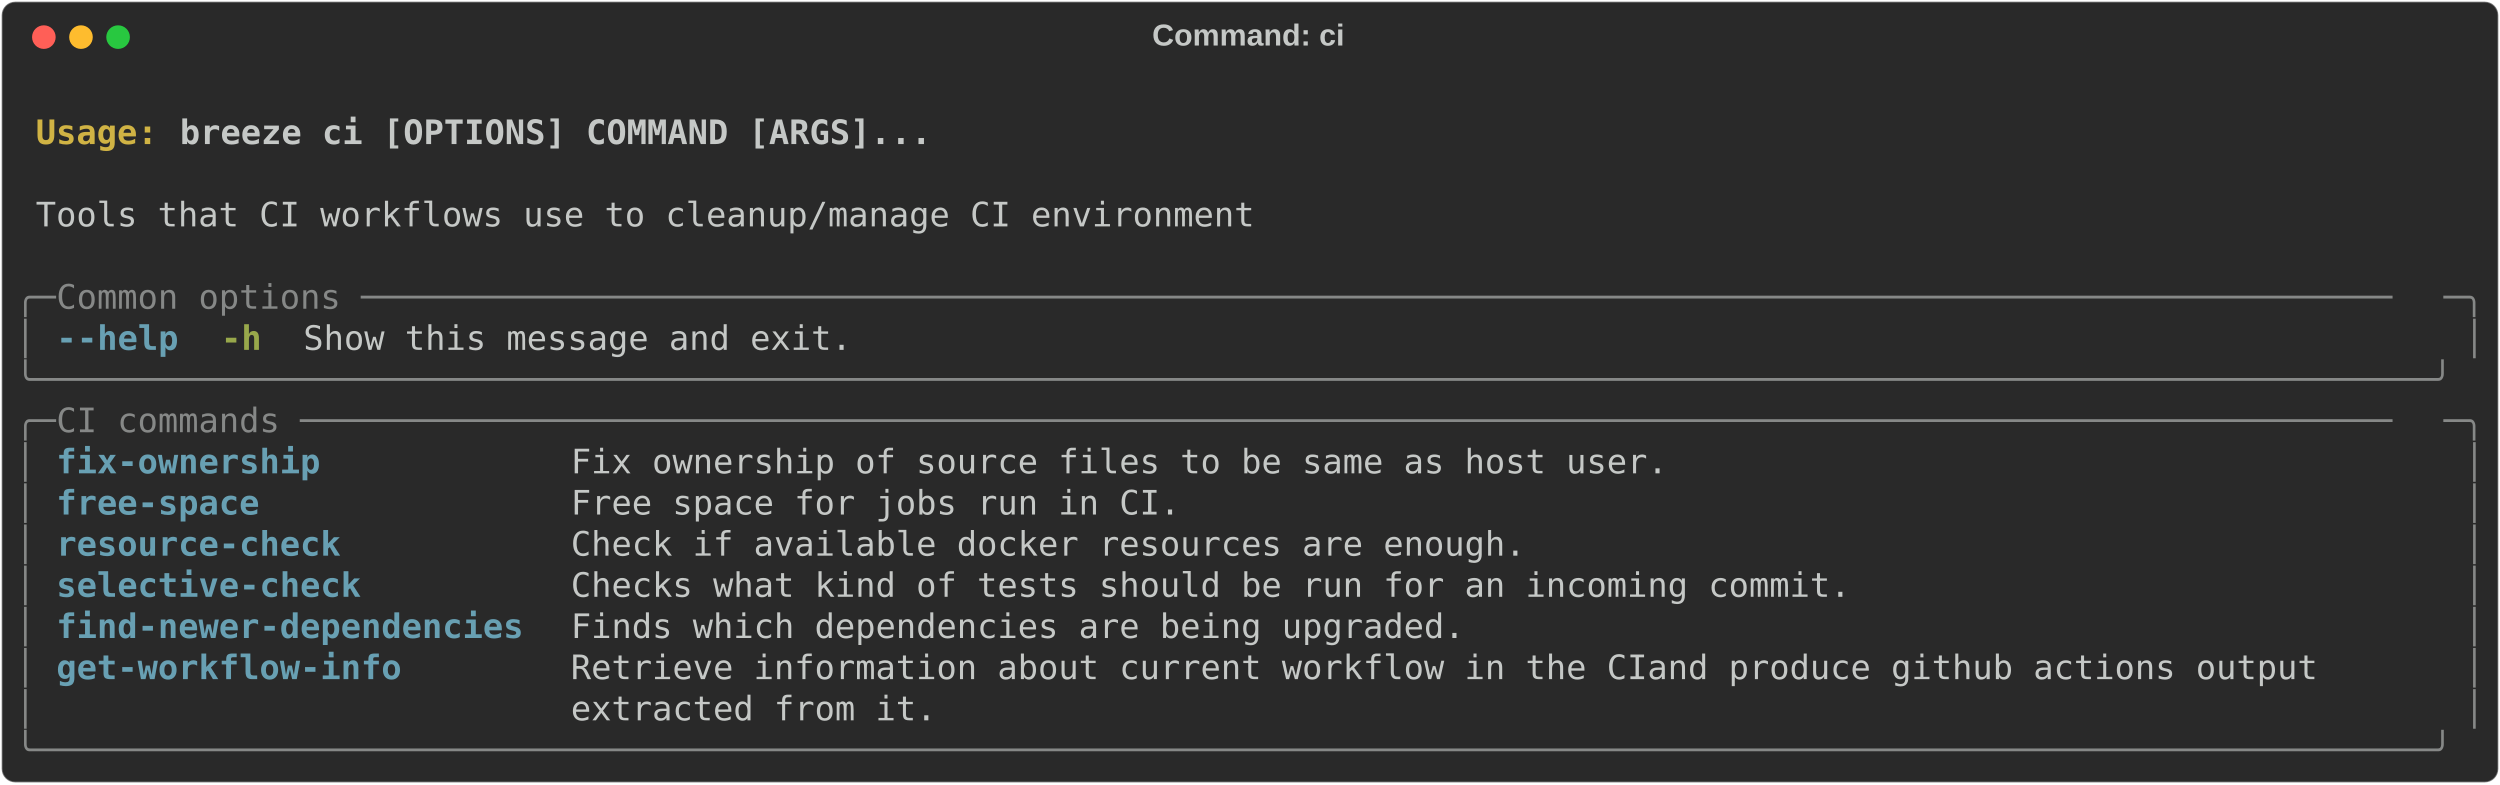
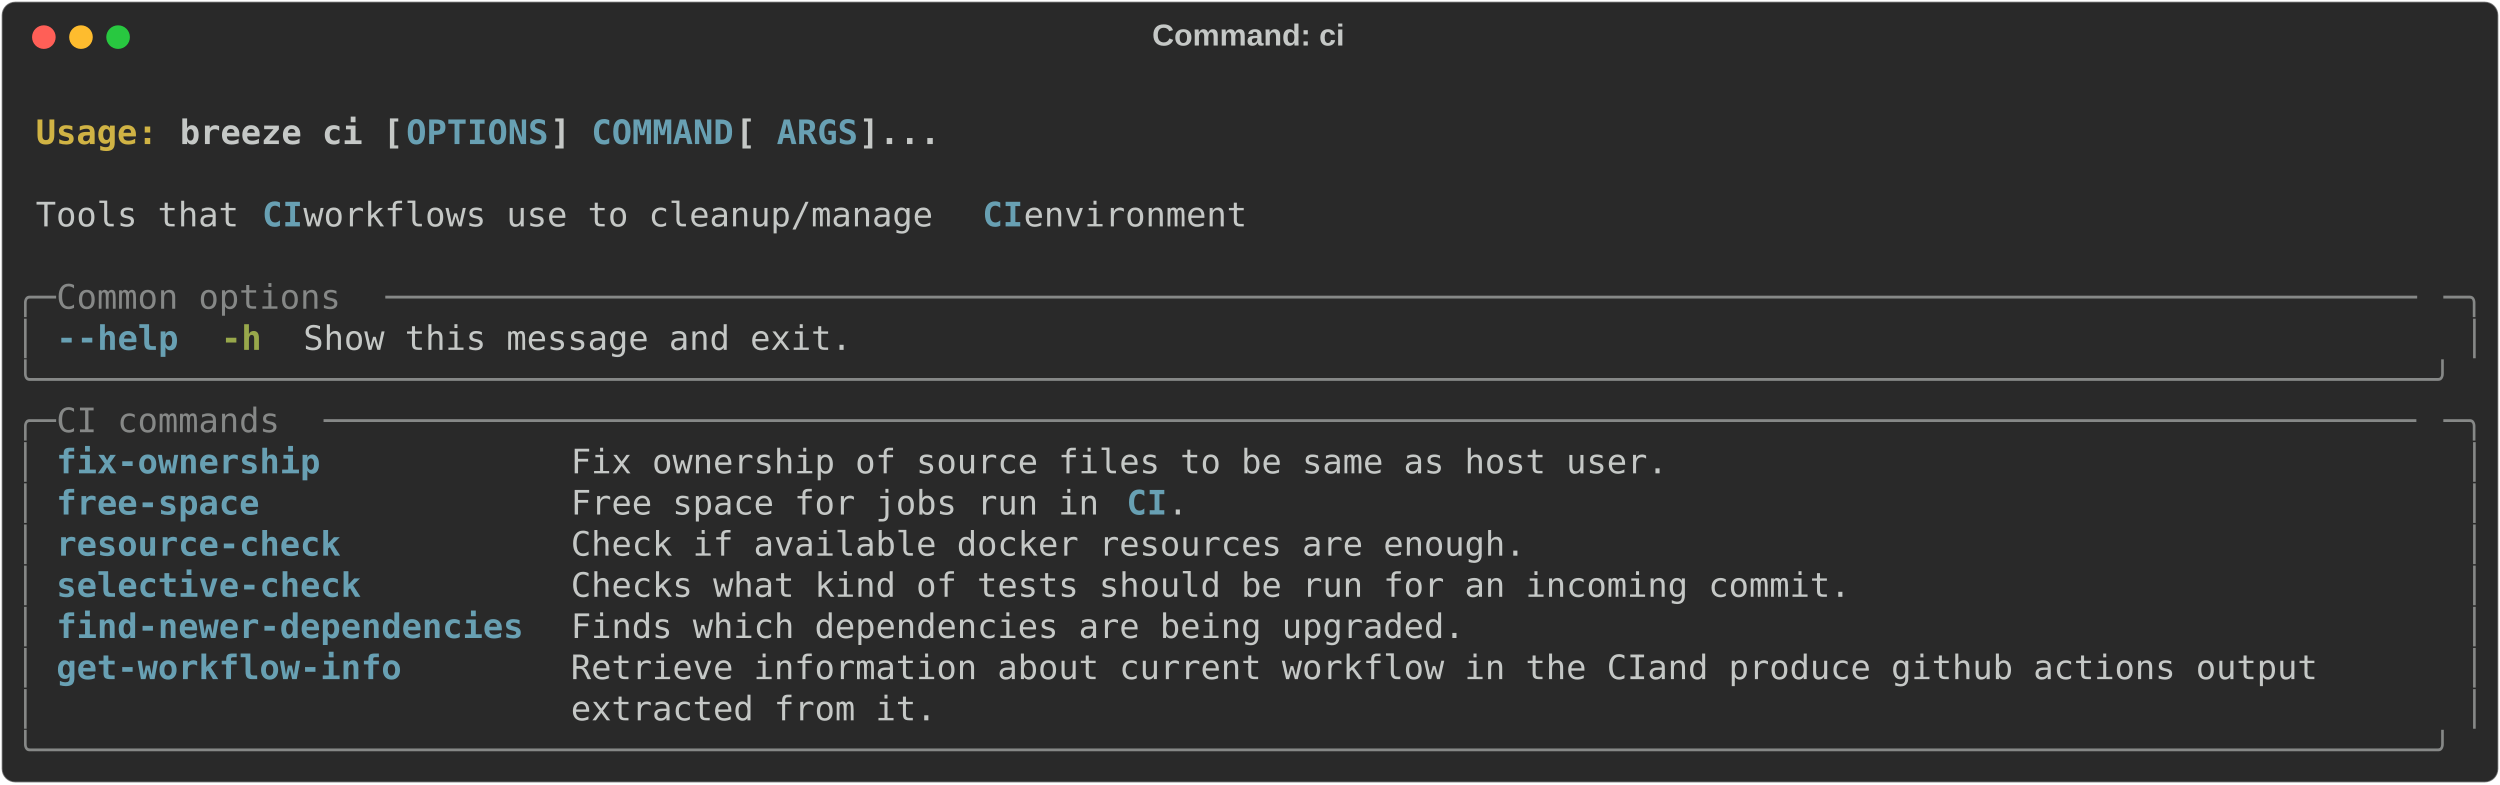
<svg xmlns="http://www.w3.org/2000/svg" class="rich-terminal" viewBox="0 0 1482 464.8">
  <style>

    @font-face {
        font-family: "Fira Code";
        src: local("FiraCode-Regular"),
                url("https://cdnjs.cloudflare.com/ajax/libs/firacode/6.2.0/woff2/FiraCode-Regular.woff2") format("woff2"),
                url("https://cdnjs.cloudflare.com/ajax/libs/firacode/6.2.0/woff/FiraCode-Regular.woff") format("woff");
        font-style: normal;
        font-weight: 400;
    }
    @font-face {
        font-family: "Fira Code";
        src: local("FiraCode-Bold"),
                url("https://cdnjs.cloudflare.com/ajax/libs/firacode/6.2.0/woff2/FiraCode-Bold.woff2") format("woff2"),
                url("https://cdnjs.cloudflare.com/ajax/libs/firacode/6.2.0/woff/FiraCode-Bold.woff") format("woff");
        font-style: bold;
        font-weight: 700;
    }

-     .terminal-1385492439-matrix {
+     .terminal-84792747-matrix {
        font-family: Fira Code, monospace;
        font-size: 20px;
        line-height: 24.4px;
        font-variant-east-asian: full-width;
    }

-     .terminal-1385492439-title {
+     .terminal-84792747-title {
        font-size: 18px;
        font-weight: bold;
        font-family: arial;
    }

-     .terminal-1385492439-r1 { fill: #c5c8c6;font-weight: bold }
- .terminal-1385492439-r2 { fill: #c5c8c6 }
- .terminal-1385492439-r3 { fill: #d0b344;font-weight: bold }
- .terminal-1385492439-r4 { fill: #868887 }
- .terminal-1385492439-r5 { fill: #68a0b3;font-weight: bold }
- .terminal-1385492439-r6 { fill: #98a84b;font-weight: bold }
+     .terminal-84792747-r1 { fill: #c5c8c6;font-weight: bold }
+ .terminal-84792747-r2 { fill: #c5c8c6 }
+ .terminal-84792747-r3 { fill: #d0b344;font-weight: bold }
+ .terminal-84792747-r4 { fill: #68a0b3;font-weight: bold }
+ .terminal-84792747-r5 { fill: #868887 }
+ .terminal-84792747-r6 { fill: #98a84b;font-weight: bold }
    </style>
  <defs>
-     <clipPath id="terminal-1385492439-clip-terminal">
+     <clipPath id="terminal-84792747-clip-terminal">
      <rect x="0" y="0" width="1463.0" height="413.8" />
    </clipPath>
-     <clipPath id="terminal-1385492439-line-0">
+     <clipPath id="terminal-84792747-line-0">
      <rect x="0" y="1.5" width="1464" height="24.65" />
    </clipPath>
-     <clipPath id="terminal-1385492439-line-1">
+     <clipPath id="terminal-84792747-line-1">
      <rect x="0" y="25.9" width="1464" height="24.65" />
    </clipPath>
-     <clipPath id="terminal-1385492439-line-2">
+     <clipPath id="terminal-84792747-line-2">
      <rect x="0" y="50.3" width="1464" height="24.65" />
    </clipPath>
-     <clipPath id="terminal-1385492439-line-3">
+     <clipPath id="terminal-84792747-line-3">
      <rect x="0" y="74.7" width="1464" height="24.65" />
    </clipPath>
-     <clipPath id="terminal-1385492439-line-4">
+     <clipPath id="terminal-84792747-line-4">
      <rect x="0" y="99.1" width="1464" height="24.65" />
    </clipPath>
-     <clipPath id="terminal-1385492439-line-5">
+     <clipPath id="terminal-84792747-line-5">
      <rect x="0" y="123.5" width="1464" height="24.65" />
    </clipPath>
-     <clipPath id="terminal-1385492439-line-6">
+     <clipPath id="terminal-84792747-line-6">
      <rect x="0" y="147.9" width="1464" height="24.65" />
    </clipPath>
-     <clipPath id="terminal-1385492439-line-7">
+     <clipPath id="terminal-84792747-line-7">
      <rect x="0" y="172.3" width="1464" height="24.65" />
    </clipPath>
-     <clipPath id="terminal-1385492439-line-8">
+     <clipPath id="terminal-84792747-line-8">
      <rect x="0" y="196.7" width="1464" height="24.65" />
    </clipPath>
-     <clipPath id="terminal-1385492439-line-9">
+     <clipPath id="terminal-84792747-line-9">
      <rect x="0" y="221.1" width="1464" height="24.65" />
    </clipPath>
-     <clipPath id="terminal-1385492439-line-10">
+     <clipPath id="terminal-84792747-line-10">
      <rect x="0" y="245.5" width="1464" height="24.65" />
    </clipPath>
-     <clipPath id="terminal-1385492439-line-11">
+     <clipPath id="terminal-84792747-line-11">
      <rect x="0" y="269.9" width="1464" height="24.65" />
    </clipPath>
-     <clipPath id="terminal-1385492439-line-12">
+     <clipPath id="terminal-84792747-line-12">
      <rect x="0" y="294.3" width="1464" height="24.65" />
    </clipPath>
-     <clipPath id="terminal-1385492439-line-13">
+     <clipPath id="terminal-84792747-line-13">
      <rect x="0" y="318.7" width="1464" height="24.65" />
    </clipPath>
-     <clipPath id="terminal-1385492439-line-14">
+     <clipPath id="terminal-84792747-line-14">
      <rect x="0" y="343.1" width="1464" height="24.65" />
    </clipPath>
-     <clipPath id="terminal-1385492439-line-15">
+     <clipPath id="terminal-84792747-line-15">
      <rect x="0" y="367.5" width="1464" height="24.65" />
    </clipPath>
  </defs>
  <rect fill="#292929" stroke="rgba(255,255,255,0.35)" stroke-width="1" x="1" y="1" width="1480" height="462.8" rx="8" />
-   <text class="terminal-1385492439-title" fill="#c5c8c6" text-anchor="middle" x="740" y="27">Command: ci</text>
+   <text class="terminal-84792747-title" fill="#c5c8c6" text-anchor="middle" x="740" y="27">Command: ci</text>
  <g transform="translate(26,22)">
    <circle cx="0" cy="0" r="7" fill="#ff5f57" />
    <circle cx="22" cy="0" r="7" fill="#febc2e" />
    <circle cx="44" cy="0" r="7" fill="#28c840" />
  </g>
-   <g transform="translate(9, 41)" clip-path="url(#terminal-1385492439-clip-terminal)">
-     <g class="terminal-1385492439-matrix">
-       <text class="terminal-1385492439-r2" x="1464" y="20" textLength="12.2" clip-path="url(#terminal-1385492439-line-0)">
+   <g transform="translate(9, 41)" clip-path="url(#terminal-84792747-clip-terminal)">
+     <g class="terminal-84792747-matrix">
+       <text class="terminal-84792747-r2" x="1464" y="20" textLength="12.2" clip-path="url(#terminal-84792747-line-0)">
</text>
-       <text class="terminal-1385492439-r3" x="12.2" y="44.4" textLength="85.4" clip-path="url(#terminal-1385492439-line-1)">Usage: </text>
-       <text class="terminal-1385492439-r1" x="97.6" y="44.4" textLength="451.4" clip-path="url(#terminal-1385492439-line-1)">breeze ci [OPTIONS] COMMAND [ARGS]...</text>
-       <text class="terminal-1385492439-r2" x="1464" y="44.4" textLength="12.2" clip-path="url(#terminal-1385492439-line-1)">
+       <text class="terminal-84792747-r3" x="12.2" y="44.4" textLength="85.4" clip-path="url(#terminal-84792747-line-1)">Usage: </text>
+       <text class="terminal-84792747-r1" x="97.6" y="44.4" textLength="134.2" clip-path="url(#terminal-84792747-line-1)">breeze ci [</text>
+       <text class="terminal-84792747-r4" x="231.8" y="44.4" textLength="85.4" clip-path="url(#terminal-84792747-line-1)">OPTIONS</text>
+       <text class="terminal-84792747-r1" x="317.2" y="44.4" textLength="24.4" clip-path="url(#terminal-84792747-line-1)">] </text>
+       <text class="terminal-84792747-r4" x="341.6" y="44.4" textLength="85.4" clip-path="url(#terminal-84792747-line-1)">COMMAND</text>
+       <text class="terminal-84792747-r1" x="427" y="44.4" textLength="24.4" clip-path="url(#terminal-84792747-line-1)"> [</text>
+       <text class="terminal-84792747-r4" x="451.4" y="44.4" textLength="48.8" clip-path="url(#terminal-84792747-line-1)">ARGS</text>
+       <text class="terminal-84792747-r1" x="500.2" y="44.4" textLength="48.8" clip-path="url(#terminal-84792747-line-1)">]...</text>
+       <text class="terminal-84792747-r2" x="1464" y="44.4" textLength="12.2" clip-path="url(#terminal-84792747-line-1)">
</text>
-       <text class="terminal-1385492439-r2" x="1464" y="68.8" textLength="12.2" clip-path="url(#terminal-1385492439-line-2)">
+       <text class="terminal-84792747-r2" x="1464" y="68.8" textLength="12.2" clip-path="url(#terminal-84792747-line-2)">
</text>
-       <text class="terminal-1385492439-r2" x="12.2" y="93.2" textLength="732" clip-path="url(#terminal-1385492439-line-3)">Tools that CI workflows use to cleanup/manage CI environment</text>
-       <text class="terminal-1385492439-r2" x="1464" y="93.2" textLength="12.2" clip-path="url(#terminal-1385492439-line-3)">
+       <text class="terminal-84792747-r2" x="12.2" y="93.2" textLength="134.2" clip-path="url(#terminal-84792747-line-3)">Tools that </text>
+       <text class="terminal-84792747-r4" x="146.4" y="93.2" textLength="24.4" clip-path="url(#terminal-84792747-line-3)">CI</text>
+       <text class="terminal-84792747-r2" x="170.8" y="93.2" textLength="402.6" clip-path="url(#terminal-84792747-line-3)"> workflows use to cleanup/manage </text>
+       <text class="terminal-84792747-r4" x="573.4" y="93.2" textLength="24.4" clip-path="url(#terminal-84792747-line-3)">CI</text>
+       <text class="terminal-84792747-r2" x="597.8" y="93.2" textLength="146.4" clip-path="url(#terminal-84792747-line-3)"> environment</text>
+       <text class="terminal-84792747-r2" x="1464" y="93.2" textLength="12.2" clip-path="url(#terminal-84792747-line-3)">
</text>
-       <text class="terminal-1385492439-r2" x="1464" y="117.6" textLength="12.2" clip-path="url(#terminal-1385492439-line-4)">
+       <text class="terminal-84792747-r2" x="1464" y="117.6" textLength="12.2" clip-path="url(#terminal-84792747-line-4)">
</text>
-       <text class="terminal-1385492439-r4" x="0" y="142" textLength="24.4" clip-path="url(#terminal-1385492439-line-5)">╭─</text>
-       <text class="terminal-1385492439-r4" x="24.4" y="142" textLength="1415.2" clip-path="url(#terminal-1385492439-line-5)"> Common options ────────────────────────────────────────────────────────────────────────────────────────────────────</text>
-       <text class="terminal-1385492439-r4" x="1439.6" y="142" textLength="24.4" clip-path="url(#terminal-1385492439-line-5)">─╮</text>
-       <text class="terminal-1385492439-r2" x="1464" y="142" textLength="12.2" clip-path="url(#terminal-1385492439-line-5)">
+       <text class="terminal-84792747-r5" x="0" y="142" textLength="24.4" clip-path="url(#terminal-84792747-line-5)">╭─</text>
+       <text class="terminal-84792747-r5" x="24.4" y="142" textLength="195.2" clip-path="url(#terminal-84792747-line-5)"> Common options </text>
+       <text class="terminal-84792747-r5" x="219.6" y="142" textLength="1220" clip-path="url(#terminal-84792747-line-5)">────────────────────────────────────────────────────────────────────────────────────────────────────</text>
+       <text class="terminal-84792747-r5" x="1439.6" y="142" textLength="24.4" clip-path="url(#terminal-84792747-line-5)">─╮</text>
+       <text class="terminal-84792747-r2" x="1464" y="142" textLength="12.2" clip-path="url(#terminal-84792747-line-5)">
</text>
-       <text class="terminal-1385492439-r4" x="0" y="166.4" textLength="12.2" clip-path="url(#terminal-1385492439-line-6)">│</text>
-       <text class="terminal-1385492439-r5" x="24.4" y="166.4" textLength="12.2" clip-path="url(#terminal-1385492439-line-6)">-</text>
-       <text class="terminal-1385492439-r5" x="36.6" y="166.4" textLength="61" clip-path="url(#terminal-1385492439-line-6)">-help</text>
-       <text class="terminal-1385492439-r6" x="122" y="166.4" textLength="24.4" clip-path="url(#terminal-1385492439-line-6)">-h</text>
-       <text class="terminal-1385492439-r2" x="170.8" y="166.4" textLength="329.4" clip-path="url(#terminal-1385492439-line-6)">Show this message and exit.</text>
-       <text class="terminal-1385492439-r4" x="1451.8" y="166.4" textLength="12.2" clip-path="url(#terminal-1385492439-line-6)">│</text>
-       <text class="terminal-1385492439-r2" x="1464" y="166.4" textLength="12.2" clip-path="url(#terminal-1385492439-line-6)">
+       <text class="terminal-84792747-r5" x="0" y="166.4" textLength="12.2" clip-path="url(#terminal-84792747-line-6)">│</text>
+       <text class="terminal-84792747-r4" x="24.4" y="166.4" textLength="12.2" clip-path="url(#terminal-84792747-line-6)">-</text>
+       <text class="terminal-84792747-r4" x="36.6" y="166.4" textLength="61" clip-path="url(#terminal-84792747-line-6)">-help</text>
+       <text class="terminal-84792747-r6" x="122" y="166.4" textLength="24.4" clip-path="url(#terminal-84792747-line-6)">-h</text>
+       <text class="terminal-84792747-r2" x="170.8" y="166.4" textLength="329.4" clip-path="url(#terminal-84792747-line-6)">Show this message and exit.</text>
+       <text class="terminal-84792747-r5" x="1451.8" y="166.4" textLength="12.2" clip-path="url(#terminal-84792747-line-6)">│</text>
+       <text class="terminal-84792747-r2" x="1464" y="166.4" textLength="12.2" clip-path="url(#terminal-84792747-line-6)">
</text>
-       <text class="terminal-1385492439-r4" x="0" y="190.8" textLength="1464" clip-path="url(#terminal-1385492439-line-7)">╰──────────────────────────────────────────────────────────────────────────────────────────────────────────────────────╯</text>
-       <text class="terminal-1385492439-r2" x="1464" y="190.8" textLength="12.2" clip-path="url(#terminal-1385492439-line-7)">
+       <text class="terminal-84792747-r5" x="0" y="190.8" textLength="1464" clip-path="url(#terminal-84792747-line-7)">╰──────────────────────────────────────────────────────────────────────────────────────────────────────────────────────╯</text>
+       <text class="terminal-84792747-r2" x="1464" y="190.8" textLength="12.2" clip-path="url(#terminal-84792747-line-7)">
</text>
-       <text class="terminal-1385492439-r4" x="0" y="215.2" textLength="24.4" clip-path="url(#terminal-1385492439-line-8)">╭─</text>
-       <text class="terminal-1385492439-r4" x="24.4" y="215.2" textLength="1415.2" clip-path="url(#terminal-1385492439-line-8)"> CI commands ───────────────────────────────────────────────────────────────────────────────────────────────────────</text>
-       <text class="terminal-1385492439-r4" x="1439.6" y="215.2" textLength="24.4" clip-path="url(#terminal-1385492439-line-8)">─╮</text>
-       <text class="terminal-1385492439-r2" x="1464" y="215.2" textLength="12.2" clip-path="url(#terminal-1385492439-line-8)">
+       <text class="terminal-84792747-r5" x="0" y="215.2" textLength="24.4" clip-path="url(#terminal-84792747-line-8)">╭─</text>
+       <text class="terminal-84792747-r5" x="24.4" y="215.2" textLength="158.6" clip-path="url(#terminal-84792747-line-8)"> CI commands </text>
+       <text class="terminal-84792747-r5" x="183" y="215.2" textLength="1256.6" clip-path="url(#terminal-84792747-line-8)">───────────────────────────────────────────────────────────────────────────────────────────────────────</text>
+       <text class="terminal-84792747-r5" x="1439.6" y="215.2" textLength="24.4" clip-path="url(#terminal-84792747-line-8)">─╮</text>
+       <text class="terminal-84792747-r2" x="1464" y="215.2" textLength="12.2" clip-path="url(#terminal-84792747-line-8)">
</text>
-       <text class="terminal-1385492439-r4" x="0" y="239.6" textLength="12.2" clip-path="url(#terminal-1385492439-line-9)">│</text>
-       <text class="terminal-1385492439-r5" x="24.4" y="239.6" textLength="280.6" clip-path="url(#terminal-1385492439-line-9)">fix-ownership          </text>
-       <text class="terminal-1385492439-r2" x="329.4" y="239.6" textLength="1110.2" clip-path="url(#terminal-1385492439-line-9)">Fix ownership of source files to be same as host user.                                     </text>
-       <text class="terminal-1385492439-r4" x="1451.8" y="239.6" textLength="12.2" clip-path="url(#terminal-1385492439-line-9)">│</text>
-       <text class="terminal-1385492439-r2" x="1464" y="239.6" textLength="12.2" clip-path="url(#terminal-1385492439-line-9)">
+       <text class="terminal-84792747-r5" x="0" y="239.6" textLength="12.2" clip-path="url(#terminal-84792747-line-9)">│</text>
+       <text class="terminal-84792747-r4" x="24.4" y="239.6" textLength="280.6" clip-path="url(#terminal-84792747-line-9)">fix-ownership          </text>
+       <text class="terminal-84792747-r2" x="329.4" y="239.6" textLength="1110.2" clip-path="url(#terminal-84792747-line-9)">Fix ownership of source files to be same as host user.                                     </text>
+       <text class="terminal-84792747-r5" x="1451.8" y="239.6" textLength="12.2" clip-path="url(#terminal-84792747-line-9)">│</text>
+       <text class="terminal-84792747-r2" x="1464" y="239.6" textLength="12.2" clip-path="url(#terminal-84792747-line-9)">
</text>
-       <text class="terminal-1385492439-r4" x="0" y="264" textLength="12.2" clip-path="url(#terminal-1385492439-line-10)">│</text>
-       <text class="terminal-1385492439-r5" x="24.4" y="264" textLength="280.6" clip-path="url(#terminal-1385492439-line-10)">free-space             </text>
-       <text class="terminal-1385492439-r2" x="329.4" y="264" textLength="1110.2" clip-path="url(#terminal-1385492439-line-10)">Free space for jobs run in CI.                                                             </text>
-       <text class="terminal-1385492439-r4" x="1451.8" y="264" textLength="12.2" clip-path="url(#terminal-1385492439-line-10)">│</text>
-       <text class="terminal-1385492439-r2" x="1464" y="264" textLength="12.2" clip-path="url(#terminal-1385492439-line-10)">
+       <text class="terminal-84792747-r5" x="0" y="264" textLength="12.2" clip-path="url(#terminal-84792747-line-10)">│</text>
+       <text class="terminal-84792747-r4" x="24.4" y="264" textLength="280.6" clip-path="url(#terminal-84792747-line-10)">free-space             </text>
+       <text class="terminal-84792747-r2" x="329.4" y="264" textLength="329.4" clip-path="url(#terminal-84792747-line-10)">Free space for jobs run in </text>
+       <text class="terminal-84792747-r4" x="658.8" y="264" textLength="24.4" clip-path="url(#terminal-84792747-line-10)">CI</text>
+       <text class="terminal-84792747-r2" x="683.2" y="264" textLength="756.4" clip-path="url(#terminal-84792747-line-10)">.                                                             </text>
+       <text class="terminal-84792747-r5" x="1451.8" y="264" textLength="12.2" clip-path="url(#terminal-84792747-line-10)">│</text>
+       <text class="terminal-84792747-r2" x="1464" y="264" textLength="12.2" clip-path="url(#terminal-84792747-line-10)">
</text>
-       <text class="terminal-1385492439-r4" x="0" y="288.4" textLength="12.2" clip-path="url(#terminal-1385492439-line-11)">│</text>
-       <text class="terminal-1385492439-r5" x="24.4" y="288.4" textLength="280.6" clip-path="url(#terminal-1385492439-line-11)">resource-check         </text>
-       <text class="terminal-1385492439-r2" x="329.4" y="288.4" textLength="1110.2" clip-path="url(#terminal-1385492439-line-11)">Check if available docker resources are enough.                                            </text>
-       <text class="terminal-1385492439-r4" x="1451.8" y="288.4" textLength="12.2" clip-path="url(#terminal-1385492439-line-11)">│</text>
-       <text class="terminal-1385492439-r2" x="1464" y="288.4" textLength="12.2" clip-path="url(#terminal-1385492439-line-11)">
+       <text class="terminal-84792747-r5" x="0" y="288.4" textLength="12.2" clip-path="url(#terminal-84792747-line-11)">│</text>
+       <text class="terminal-84792747-r4" x="24.4" y="288.4" textLength="280.6" clip-path="url(#terminal-84792747-line-11)">resource-check         </text>
+       <text class="terminal-84792747-r2" x="329.4" y="288.4" textLength="1110.2" clip-path="url(#terminal-84792747-line-11)">Check if available docker resources are enough.                                            </text>
+       <text class="terminal-84792747-r5" x="1451.8" y="288.4" textLength="12.2" clip-path="url(#terminal-84792747-line-11)">│</text>
+       <text class="terminal-84792747-r2" x="1464" y="288.4" textLength="12.2" clip-path="url(#terminal-84792747-line-11)">
</text>
-       <text class="terminal-1385492439-r4" x="0" y="312.8" textLength="12.2" clip-path="url(#terminal-1385492439-line-12)">│</text>
-       <text class="terminal-1385492439-r5" x="24.4" y="312.8" textLength="280.6" clip-path="url(#terminal-1385492439-line-12)">selective-check        </text>
-       <text class="terminal-1385492439-r2" x="329.4" y="312.8" textLength="1110.2" clip-path="url(#terminal-1385492439-line-12)">Checks what kind of tests should be run for an incoming commit.                            </text>
-       <text class="terminal-1385492439-r4" x="1451.8" y="312.8" textLength="12.2" clip-path="url(#terminal-1385492439-line-12)">│</text>
-       <text class="terminal-1385492439-r2" x="1464" y="312.8" textLength="12.2" clip-path="url(#terminal-1385492439-line-12)">
+       <text class="terminal-84792747-r5" x="0" y="312.8" textLength="12.2" clip-path="url(#terminal-84792747-line-12)">│</text>
+       <text class="terminal-84792747-r4" x="24.4" y="312.8" textLength="280.6" clip-path="url(#terminal-84792747-line-12)">selective-check        </text>
+       <text class="terminal-84792747-r2" x="329.4" y="312.8" textLength="1110.2" clip-path="url(#terminal-84792747-line-12)">Checks what kind of tests should be run for an incoming commit.                            </text>
+       <text class="terminal-84792747-r5" x="1451.8" y="312.8" textLength="12.2" clip-path="url(#terminal-84792747-line-12)">│</text>
+       <text class="terminal-84792747-r2" x="1464" y="312.8" textLength="12.2" clip-path="url(#terminal-84792747-line-12)">
</text>
-       <text class="terminal-1385492439-r4" x="0" y="337.2" textLength="12.2" clip-path="url(#terminal-1385492439-line-13)">│</text>
-       <text class="terminal-1385492439-r5" x="24.4" y="337.2" textLength="280.6" clip-path="url(#terminal-1385492439-line-13)">find-newer-dependencies</text>
-       <text class="terminal-1385492439-r2" x="329.4" y="337.2" textLength="1110.2" clip-path="url(#terminal-1385492439-line-13)">Finds which dependencies are being upgraded.                                               </text>
-       <text class="terminal-1385492439-r4" x="1451.8" y="337.2" textLength="12.2" clip-path="url(#terminal-1385492439-line-13)">│</text>
-       <text class="terminal-1385492439-r2" x="1464" y="337.2" textLength="12.2" clip-path="url(#terminal-1385492439-line-13)">
+       <text class="terminal-84792747-r5" x="0" y="337.2" textLength="12.2" clip-path="url(#terminal-84792747-line-13)">│</text>
+       <text class="terminal-84792747-r4" x="24.4" y="337.2" textLength="280.6" clip-path="url(#terminal-84792747-line-13)">find-newer-dependencies</text>
+       <text class="terminal-84792747-r2" x="329.4" y="337.2" textLength="1110.2" clip-path="url(#terminal-84792747-line-13)">Finds which dependencies are being upgraded.                                               </text>
+       <text class="terminal-84792747-r5" x="1451.8" y="337.2" textLength="12.2" clip-path="url(#terminal-84792747-line-13)">│</text>
+       <text class="terminal-84792747-r2" x="1464" y="337.2" textLength="12.2" clip-path="url(#terminal-84792747-line-13)">
</text>
-       <text class="terminal-1385492439-r4" x="0" y="361.6" textLength="12.2" clip-path="url(#terminal-1385492439-line-14)">│</text>
-       <text class="terminal-1385492439-r5" x="24.4" y="361.6" textLength="280.6" clip-path="url(#terminal-1385492439-line-14)">get-workflow-info      </text>
-       <text class="terminal-1385492439-r2" x="329.4" y="361.6" textLength="1110.2" clip-path="url(#terminal-1385492439-line-14)">Retrieve information about current workflow in the CIand produce github actions output     </text>
-       <text class="terminal-1385492439-r4" x="1451.8" y="361.6" textLength="12.2" clip-path="url(#terminal-1385492439-line-14)">│</text>
-       <text class="terminal-1385492439-r2" x="1464" y="361.6" textLength="12.2" clip-path="url(#terminal-1385492439-line-14)">
+       <text class="terminal-84792747-r5" x="0" y="361.6" textLength="12.2" clip-path="url(#terminal-84792747-line-14)">│</text>
+       <text class="terminal-84792747-r4" x="24.4" y="361.6" textLength="280.6" clip-path="url(#terminal-84792747-line-14)">get-workflow-info      </text>
+       <text class="terminal-84792747-r2" x="329.4" y="361.6" textLength="1110.2" clip-path="url(#terminal-84792747-line-14)">Retrieve information about current workflow in the CIand produce github actions output     </text>
+       <text class="terminal-84792747-r5" x="1451.8" y="361.6" textLength="12.2" clip-path="url(#terminal-84792747-line-14)">│</text>
+       <text class="terminal-84792747-r2" x="1464" y="361.6" textLength="12.2" clip-path="url(#terminal-84792747-line-14)">
</text>
-       <text class="terminal-1385492439-r4" x="0" y="386" textLength="12.2" clip-path="url(#terminal-1385492439-line-15)">│</text>
-       <text class="terminal-1385492439-r2" x="329.4" y="386" textLength="1110.2" clip-path="url(#terminal-1385492439-line-15)">extracted from it.                                                                         </text>
-       <text class="terminal-1385492439-r4" x="1451.8" y="386" textLength="12.2" clip-path="url(#terminal-1385492439-line-15)">│</text>
-       <text class="terminal-1385492439-r2" x="1464" y="386" textLength="12.2" clip-path="url(#terminal-1385492439-line-15)">
+       <text class="terminal-84792747-r5" x="0" y="386" textLength="12.2" clip-path="url(#terminal-84792747-line-15)">│</text>
+       <text class="terminal-84792747-r2" x="329.4" y="386" textLength="1110.2" clip-path="url(#terminal-84792747-line-15)">extracted from it.                                                                         </text>
+       <text class="terminal-84792747-r5" x="1451.8" y="386" textLength="12.2" clip-path="url(#terminal-84792747-line-15)">│</text>
+       <text class="terminal-84792747-r2" x="1464" y="386" textLength="12.2" clip-path="url(#terminal-84792747-line-15)">
</text>
-       <text class="terminal-1385492439-r4" x="0" y="410.4" textLength="1464" clip-path="url(#terminal-1385492439-line-16)">╰──────────────────────────────────────────────────────────────────────────────────────────────────────────────────────╯</text>
-       <text class="terminal-1385492439-r2" x="1464" y="410.4" textLength="12.2" clip-path="url(#terminal-1385492439-line-16)">
+       <text class="terminal-84792747-r5" x="0" y="410.4" textLength="1464" clip-path="url(#terminal-84792747-line-16)">╰──────────────────────────────────────────────────────────────────────────────────────────────────────────────────────╯</text>
+       <text class="terminal-84792747-r2" x="1464" y="410.4" textLength="12.2" clip-path="url(#terminal-84792747-line-16)">
</text>
    </g>
  </g>
</svg>
